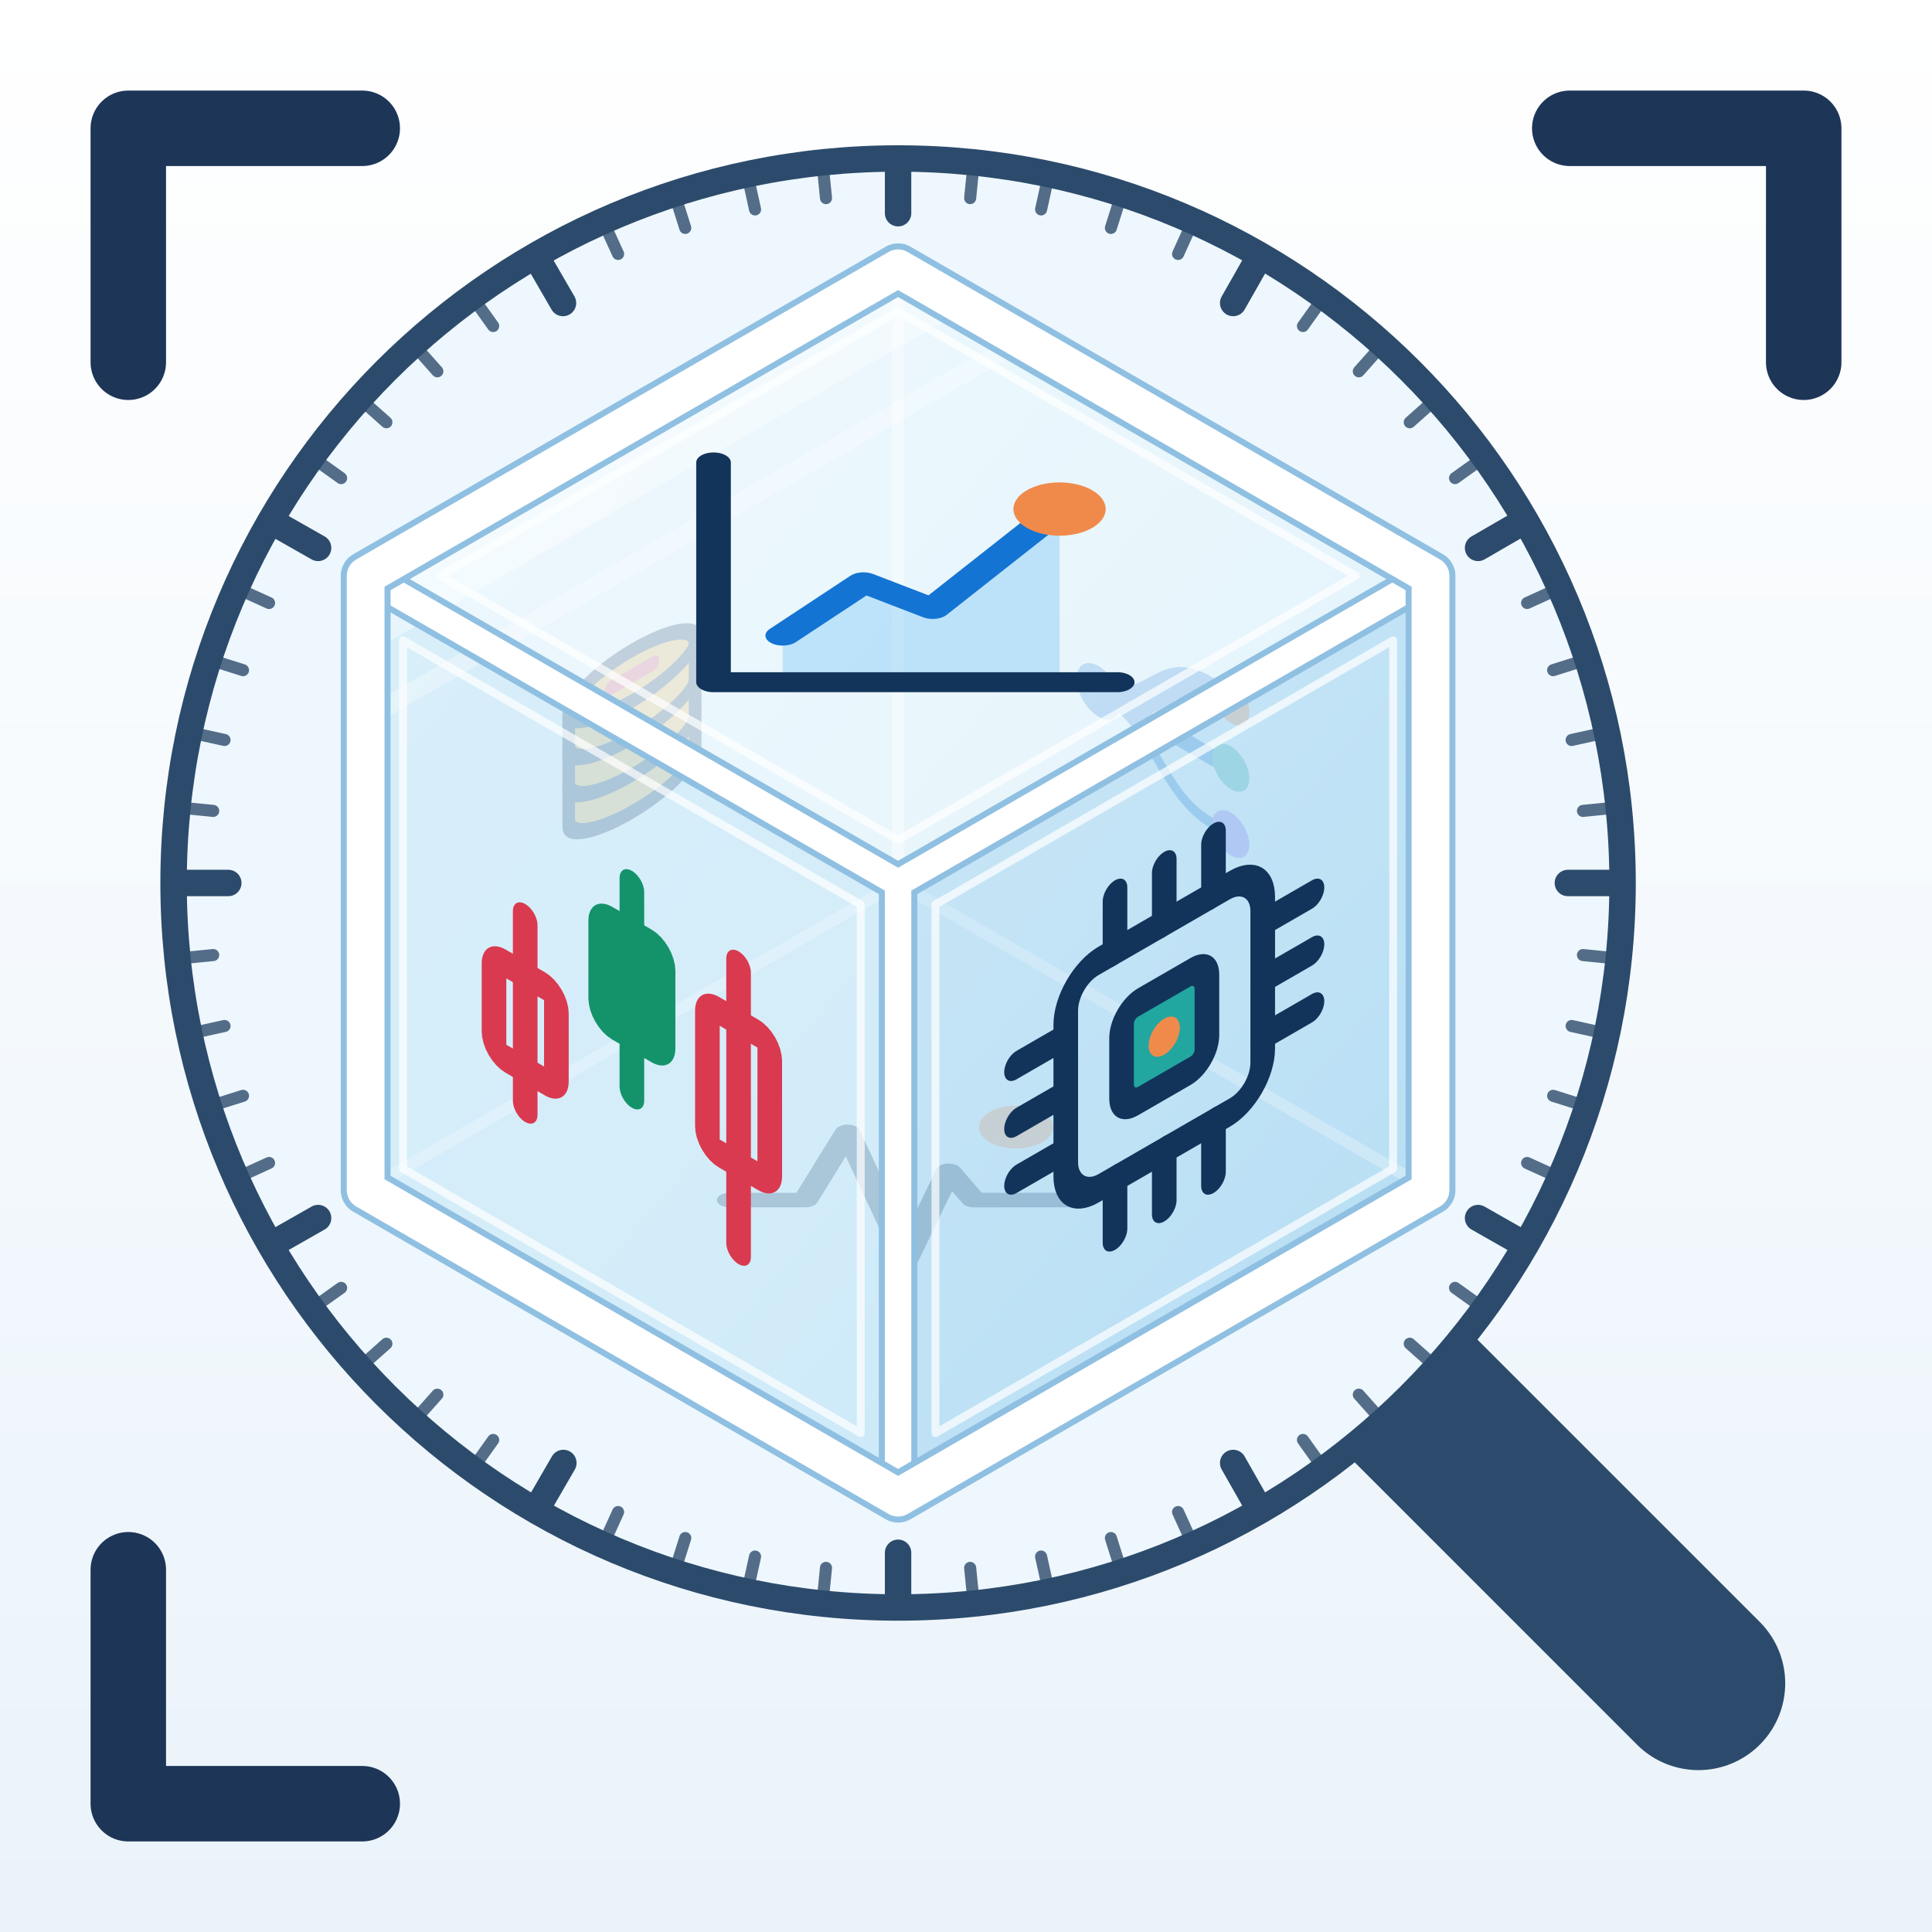
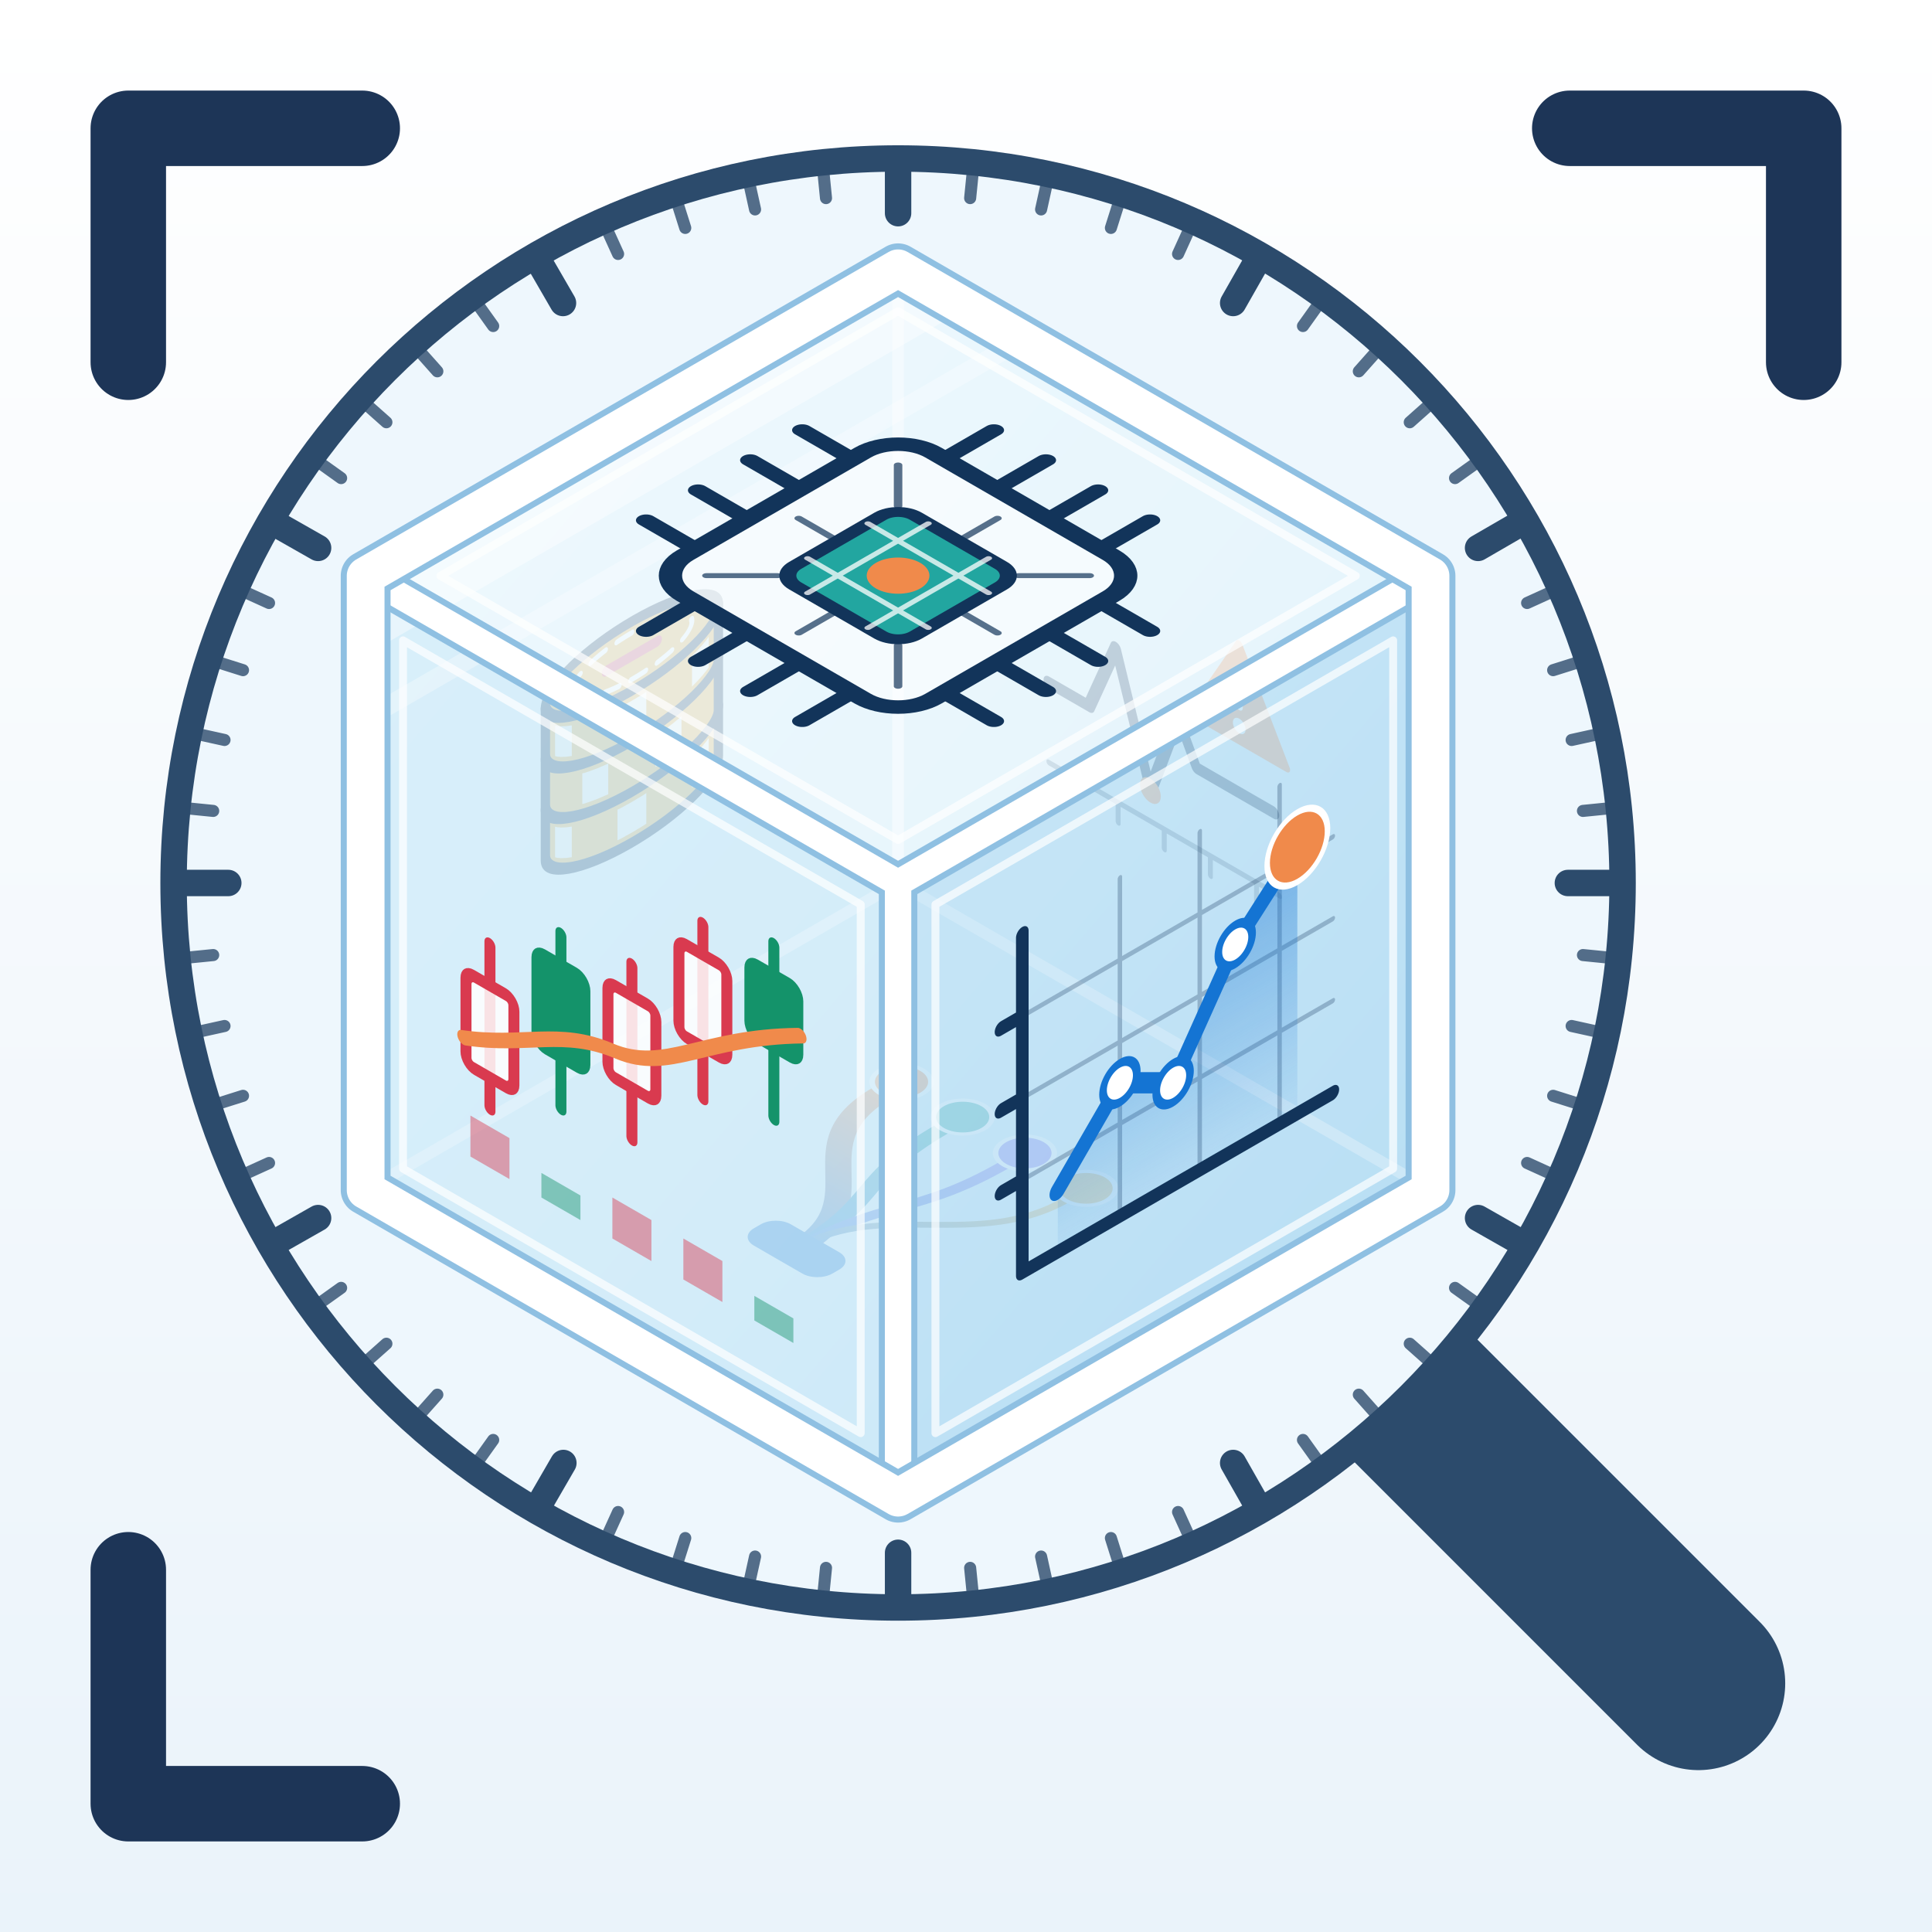
<svg xmlns="http://www.w3.org/2000/svg" viewBox="0 0 512 512" width="512" height="512">
  <defs>
    <linearGradient id="fbg" x1="0" y1="0" x2="0" y2="1">
      <stop offset="0" stop-color="#ffffff" />
      <stop offset="1" stop-color="#eaf3fa" />
    </linearGradient>
    <linearGradient id="fglass" x1="0" y1="0" x2="1" y2="1">
      <stop offset="0" stop-color="#eef9fe" />
      <stop offset=".55" stop-color="#dcf0fa" />
      <stop offset="1" stop-color="#b4dcf3" />
    </linearGradient>
    <clipPath id="fclip">
      <polygon points="238.0,71.1 379.1,152.6 379.1,315.4 238.0,396.9 96.9,315.4 96.9,152.5" />
    </clipPath>
    <clipPath id="foutside">
      <path clip-rule="evenodd" d="M0 0H512V512H0ZM430 234A192 192 0 1 0 46 234A192 192 0 1 0 430 234Z" />
    </clipPath>
  </defs>
  <rect width="512" height="512" fill="url(#fbg)" />
  <path d="M34 96V34H96M416 34H478V96M34 416V478H96" fill="none" stroke="#1d3557" stroke-width="20" stroke-linecap="round" stroke-linejoin="round" />
  <g clip-path="url(#foutside)">
    <path d="M238 234L450.1 446.1" stroke="#2c4b6c" stroke-width="46" stroke-linecap="round" />
  </g>
  <circle cx="238" cy="234" r="192" fill="#eef7fd" />
  <path d="M425.5 253.7L419.5 253.1M422.4 273.2L416.5 271.9M417.3 292.2L411.6 290.4M410.2 310.7L404.7 308.2M390.5 344.8L385.6 341.3M378.1 360.1L373.6 356.1M364.1 374.1L360.1 369.6M348.8 386.5L345.3 381.6M314.7 406.2L312.2 400.7M296.2 413.3L294.4 407.6M277.2 418.4L275.9 412.5M257.7 421.5L257.1 415.5M218.3 421.5L218.9 415.5M198.8 418.4L200.1 412.5M179.8 413.3L181.6 407.6M161.3 406.2L163.8 400.7M127.2 386.5L130.7 381.6M111.9 374.1L115.9 369.6M97.9 360.1L102.4 356.1M85.5 344.8L90.4 341.3M65.8 310.7L71.3 308.2M58.7 292.2L64.4 290.4M53.6 273.2L59.5 271.9M50.5 253.7L56.5 253.1M50.5 214.3L56.5 214.9M53.6 194.8L59.5 196.1M58.7 175.8L64.4 177.6M65.8 157.3L71.3 159.8M85.5 123.2L90.4 126.7M97.9 107.9L102.4 111.9M111.9 93.9L115.9 98.4M127.2 81.5L130.7 86.4M161.3 61.8L163.8 67.3M179.8 54.7L181.6 60.4M198.8 49.6L200.1 55.5M218.3 46.5L218.9 52.5M257.7 46.5L257.1 52.5M277.2 49.6L275.9 55.5M296.2 54.7L294.4 60.4M314.7 61.8L312.2 67.3M348.8 81.5L345.3 86.4M364.1 93.9L360.1 98.4M378.1 107.9L373.6 111.9M390.5 123.2L385.6 126.7M410.2 157.3L404.7 159.8M417.3 175.8L411.6 177.6M422.4 194.8L416.5 196.1M425.5 214.3L419.5 214.9" stroke="#2c4b6c" stroke-width="3.2" stroke-linecap="round" opacity=".8" />
  <path d="M426.5 234.0L415.5 234.0M401.2 328.2L391.7 322.8M332.2 397.2L326.8 387.7M238.0 422.5L238.0 411.5M143.8 397.2L149.3 387.7M74.8 328.2L84.3 322.8M49.5 234.0L60.5 234.0M74.8 139.8L84.3 145.2M143.7 70.8L149.2 80.3M238.0 45.5L238.0 56.5M332.2 70.8L326.8 80.3M401.2 139.7L391.7 145.2" stroke="#2c4b6c" stroke-width="7" stroke-linecap="round" />
  <circle cx="238" cy="234" r="192" fill="none" stroke="#2c4b6c" stroke-width="7" />
  <polygon points="238.0,71.1 379.1,152.6 379.1,315.4 238.0,396.9 96.9,315.4 96.9,152.6" fill="url(#fglass)" fill-opacity="0.95" />
-   <g opacity="0.5" transform="matrix(2.2337 -1.2896 0 2.5793 140.66 177.80)">
-     <g fill="none" stroke="#12345a" stroke-width="1.5" stroke-linecap="round" stroke-linejoin="round">
-       <path d="M4.5 14.1 v3.8 A7.5 2.6 0 0 0 19.5 17.9 V14.1" fill="#e7b04a" />
-       <path d="M4.5 10.3 v3.8 A7.5 2.6 0 0 0 19.5 14.1 V10.3" fill="#e7b04a" />
-       <path d="M4.5 6.5 v3.8 A7.5 2.6 0 0 0 19.5 10.3 V6.5" fill="#e7b04a" />
-       <ellipse cx="12" cy="6.5" rx="7.5" ry="2.6" fill="#e7b04a" />
-       <path d="M9.5 6.5 h5" stroke="#e0526a" />
+   <g opacity="0.5" transform="matrix(3.0566 -1.7648 0 3.5295 130.78 172.10)">
+     <g fill="none" stroke-linecap="round" stroke-linejoin="round">
+       <path d="M4.5 14.1 v3.8 A7.5 2.6 0 0 0 19.5 17.9 V14.1" fill="#e7b04a" stroke="#12345a" stroke-width="0.81" stroke-linejoin="round" />
+       <path d="M5.34 15.98 L5.45 16.06 L5.57 16.14 L5.70 16.21 L5.83 16.29 L5.98 16.36 L6.13 16.43 L6.28 16.50 L6.45 16.57 L6.62 16.63 L6.79 16.70 L6.79 19.00 L6.62 18.93 L6.45 18.87 L6.28 18.80 L6.13 18.73 L5.98 18.66 L5.83 18.59 L5.70 18.51 L5.57 18.44 L5.45 18.36 L5.34 18.28ZM10.75 17.41 L11.00 17.43 L11.25 17.44 L11.50 17.44 L11.75 17.45 L12.00 17.45 L12.25 17.45 L12.50 17.44 L12.75 17.44 L13.00 17.43 L13.25 17.41 L13.25 19.71 L13.00 19.73 L12.75 19.74 L12.50 19.74 L12.25 19.75 L12.00 19.75 L11.75 19.75 L11.50 19.74 L11.25 19.74 L11.00 19.73 L10.75 19.71ZM17.21 16.70 L17.38 16.63 L17.55 16.57 L17.72 16.50 L17.87 16.43 L18.02 16.36 L18.17 16.29 L18.30 16.21 L18.43 16.14 L18.55 16.06 L18.66 15.98 L18.66 18.28 L18.55 18.36 L18.43 18.44 L18.30 18.51 L18.17 18.59 L18.02 18.66 L17.87 18.73 L17.72 18.80 L17.55 18.87 L17.38 18.93 L17.21 19.00Z" fill="#ffffff" opacity=".92" />
+       <path d="M4.5 10.3 v3.8 A7.5 2.6 0 0 0 19.5 14.1 V10.3" fill="#e7b04a" stroke="#12345a" stroke-width="0.81" stroke-linejoin="round" />
+       <path d="M7.70 13.16 L7.90 13.22 L8.11 13.26 L8.33 13.31 L8.55 13.35 L8.78 13.39 L9.00 13.43 L9.24 13.46 L9.47 13.49 L9.71 13.52 L9.95 13.55 L9.95 15.85 L9.71 15.82 L9.47 15.79 L9.24 15.76 L9.00 15.73 L8.78 15.69 L8.55 15.65 L8.33 15.61 L8.11 15.56 L7.90 15.52 L7.70 15.46ZM14.05 13.55 L14.29 13.52 L14.53 13.49 L14.76 13.46 L15.00 13.43 L15.22 13.39 L15.45 13.35 L15.67 13.31 L15.89 13.26 L16.10 13.22 L16.30 13.16 L16.30 15.46 L16.10 15.52 L15.89 15.56 L15.67 15.61 L15.45 15.65 L15.22 15.69 L15.00 15.73 L14.76 15.76 L14.53 15.79 L14.29 15.82 L14.05 15.85Z" fill="#ffffff" opacity=".92" />
+       <path d="M4.5 6.5 v3.8 A7.5 2.6 0 0 0 19.5 10.3 V6.5" fill="#e7b04a" stroke="#12345a" stroke-width="0.81" stroke-linejoin="round" />
+       <path d="M5.34 8.38 L5.45 8.46 L5.57 8.54 L5.70 8.61 L5.83 8.69 L5.98 8.76 L6.13 8.83 L6.28 8.90 L6.45 8.97 L6.62 9.03 L6.79 9.10 L6.79 11.40 L6.62 11.33 L6.45 11.27 L6.28 11.20 L6.13 11.13 L5.98 11.06 L5.83 10.99 L5.70 10.91 L5.57 10.84 L5.45 10.76 L5.34 10.68ZM10.75 9.81 L11.00 9.83 L11.25 9.84 L11.50 9.84 L11.75 9.85 L12.00 9.85 L12.25 9.85 L12.50 9.84 L12.75 9.84 L13.00 9.83 L13.25 9.81 L13.25 12.11 L13.00 12.13 L12.75 12.14 L12.50 12.14 L12.25 12.15 L12.00 12.15 L11.75 12.15 L11.50 12.14 L11.25 12.14 L11.00 12.13 L10.75 12.11ZM17.21 9.10 L17.38 9.03 L17.55 8.97 L17.72 8.90 L17.87 8.83 L18.02 8.76 L18.17 8.69 L18.30 8.61 L18.43 8.54 L18.55 8.46 L18.66 8.38 L18.66 10.68 L18.55 10.76 L18.43 10.84 L18.30 10.91 L18.17 10.99 L18.02 11.06 L17.87 11.13 L17.72 11.20 L17.55 11.27 L17.38 11.33 L17.21 11.40Z" fill="#ffffff" opacity=".92" />
+       <ellipse cx="12" cy="6.5" rx="7.5" ry="2.6" fill="#e7b04a" stroke="#12345a" stroke-width="0.81" />
+       <ellipse cx="12" cy="6.5" rx="5.2" ry="1.75" fill="none" stroke="#ffffff" stroke-width="0.43" stroke-dasharray="1.3 1" />
+       <path d="M9.8 6.5h4.4" stroke="#e0526a" stroke-width="0.81" stroke-linecap="round" />
    </g>
  </g>
-   <g opacity="0.5" transform="matrix(2.2337 1.2896 0 2.5793 281.73 146.85)">
-     <g fill="none" stroke="#12345a" stroke-width="1.5" stroke-linecap="round" stroke-linejoin="round">
-       <path d="M4.2 12C11 12 11.5 5.2 17.6 5.2" stroke-width="2.8" stroke="#1474d3" />
-       <path d="M4.2 12C11 12 11.5 12 17.6 12" stroke-width="1.9" stroke="#1474d3" />
-       <path d="M4.2 12C11 12 11.5 18.8 17.6 18.8" stroke-width="1.2" stroke="#1474d3" />
-       <circle cx="19.9" cy="5.2" r="2.2" fill="#f08a4b" stroke="none" />
-       <circle cx="19.9" cy="12" r="2.2" fill="#22a6a0" stroke="none" />
-       <circle cx="19.9" cy="18.8" r="2.2" fill="#7b6cf0" stroke="none" />
-       <circle cx="4.2" cy="12" r="2.6" fill="#1474d3" stroke="none" />
+   <g opacity="0.5" transform="matrix(3.0566 1.7648 0 3.5295 271.86 129.74)">
+     <g fill="none" stroke-linecap="round" stroke-linejoin="round">
+       <path d="M2 19.5H22M4 19.5V21M8 19.5V21M12 19.5V21M16 19.5V21M20 19.5V21" stroke="#12345a" stroke-width="0.43" stroke-linecap="round" opacity=".6" />
+       <polyline points="2,13.5 5.5,13.5 7.8,8 10.8,17.2 13.2,10.5 14.8,13.5 21.5,13.5" fill="none" stroke="#12345a" stroke-width="0.93" stroke-linecap="round" stroke-linejoin="round" />
+       <circle cx="10.8" cy="17.2" r=".9" fill="#f08a4b" />
+       <path d="M18.5 2.4L22.6 9.6H14.4Z" fill="#f08a4b" stroke="#f08a4b" stroke-width="0.62" stroke-linejoin="round" />
+       <path d="M18.5 4.7V7" stroke="#ffffff" stroke-width="0.62" stroke-linecap="round" />
+       <circle cx="18.5" cy="8.5" r=".55" fill="#ffffff" />
    </g>
  </g>
-   <g opacity="0.5" transform="matrix(4.4674 0 0 2.5793 184.39 284.50)">
-     <g fill="none" stroke="#12345a" stroke-width="1.5" stroke-linecap="round" stroke-linejoin="round">
-       <polyline points="2,13 6.5,13 9,6 12.5,19 15,10 16.5,13 22,13" />
-       <circle cx="19" cy="5.5" r="2.2" fill="#f08a4b" stroke="none" />
+   <g opacity="0.5" transform="matrix(3.0566 -1.7647 3.0566 1.7647 164.64 315.45)">
+     <g fill="none" stroke-linecap="round" stroke-linejoin="round">
+       <defs>
+         <linearGradient id="fbottomf0" x1="3.5" y1="0" x2="19" y2="0" gradientUnits="userSpaceOnUse">
+           <stop offset="0" stop-color="#1474d3" />
+           <stop offset="1" stop-color="#f08a4b" />
+         </linearGradient>
+         <linearGradient id="fbottomf1" x1="3.5" y1="0" x2="19" y2="0" gradientUnits="userSpaceOnUse">
+           <stop offset="0" stop-color="#1474d3" />
+           <stop offset="1" stop-color="#22a6a0" />
+         </linearGradient>
+         <linearGradient id="fbottomf2" x1="3.5" y1="0" x2="19" y2="0" gradientUnits="userSpaceOnUse">
+           <stop offset="0" stop-color="#1474d3" />
+           <stop offset="1" stop-color="#7b6cf0" />
+         </linearGradient>
+         <linearGradient id="fbottomf3" x1="3.5" y1="0" x2="19" y2="0" gradientUnits="userSpaceOnUse">
+           <stop offset="0" stop-color="#1474d3" />
+           <stop offset="1" stop-color="#e7b04a" />
+         </linearGradient>
+       </defs>
+       <path d="M3.5 12C10.5 12 11 4 18.6 4" fill="none" stroke="url(#fbottomf0)" stroke-width="1.61" stroke-linecap="round" />
+       <path d="M3.5 12C10.5 12 11 9.3 18.6 9.3" fill="none" stroke="url(#fbottomf1)" stroke-width="1.18" stroke-linecap="round" />
+       <path d="M3.5 12C10.5 12 11 14.7 18.6 14.7" fill="none" stroke="url(#fbottomf2)" stroke-width="0.87" stroke-linecap="round" />
+       <path d="M3.5 12C10.5 12 11 20 18.6 20" fill="none" stroke="url(#fbottomf3)" stroke-width="0.62" stroke-linecap="round" />
+       <circle cx="20.3" cy="4" r="1.8" fill="#f08a4b" stroke="#ffffff" stroke-width="0.34" />
+       <circle cx="20.3" cy="9.3" r="1.8" fill="#22a6a0" stroke="#ffffff" stroke-width="0.34" />
+       <circle cx="20.3" cy="14.7" r="1.8" fill="#7b6cf0" stroke="#ffffff" stroke-width="0.34" />
+       <circle cx="20.3" cy="20" r="1.8" fill="#e7b04a" stroke="#ffffff" stroke-width="0.34" />
+       <rect x="1.6" y="8.6" width="3.2" height="6.8" rx="1.3" fill="#1474d3" />
    </g>
  </g>
  <path d="M238.0 234.0L238.0 71.1M238.0 234.0L96.9 315.4M238.0 234.0L379.1 315.4" stroke="#ffffff" stroke-width="3.1" stroke-opacity="0.8" stroke-linecap="round" />
  <polygon points="96.9,152.6 238.0,71.1 379.1,152.6 238.0,234.0" fill="#eef9fe" fill-opacity="0.6" />
  <polygon points="116.7,152.6 238.0,82.5 359.3,152.6 238.0,222.6" fill="none" stroke="#ffffff" stroke-opacity=".7" stroke-width="2.1" stroke-linejoin="round" />
  <polygon points="96.9,152.6 238.0,234.0 238.0,396.9 96.9,315.4" fill="#cdeaf9" fill-opacity="0.6" />
  <polygon points="106.8,169.7 228.1,239.7 228.1,379.8 106.8,309.7" fill="none" stroke="#ffffff" stroke-opacity=".7" stroke-width="2.1" stroke-linejoin="round" />
  <polygon points="238.0,234.0 379.1,152.6 379.1,315.5 238.0,396.9" fill="#b4dcf3" fill-opacity="0.6" />
  <polygon points="247.9,239.7 369.2,169.7 369.2,309.7 247.9,379.8" fill="none" stroke="#ffffff" stroke-opacity=".7" stroke-width="2.1" stroke-linejoin="round" />
  <g clip-path="url(#fclip)">
    <polygon points="-112.6,278.4 451.7,-47.4 458.7,-35.3 -105.6,290.5" fill="#ffffff" opacity=".4" />
    <polygon points="-99.5,301.0 464.8,-24.8 467.3,-20.5 -97.0,305.3" fill="#ffffff" opacity=".3" />
  </g>
-   <g transform="matrix(6.1133 0 0 3.5295 164.64 110.20)">
-     <g fill="none" stroke="#12345a" stroke-width="1.5" stroke-linecap="round" stroke-linejoin="round">
-       <polygon points="7,16.5 10.5,12.5 13.5,14.5 19,7 19,19.6 7,19.6" fill="#5cb6f0" fill-opacity="0.32" stroke="none" />
-       <path d="M4 3.5V20H21.5" />
-       <polyline points="7,16.5 10.5,12.5 13.5,14.5 19,7" stroke="#1474d3" />
-       <circle cx="19" cy="7" r="2" fill="#f08a4b" stroke="none" />
+   <g transform="matrix(4.7025 -2.715 4.7025 2.715 125.14 152.55)">
+     <g fill="none" stroke-linecap="round" stroke-linejoin="round">
+       <path d="M7.60 5V2.2M7.60 19V21.8M5 7.60H2.2M19 7.60H21.8M10.53 5V2.2M10.53 19V21.8M5 10.53H2.2M19 10.53H21.8M13.47 5V2.2M13.47 19V21.8M5 13.47H2.2M19 13.47H21.8M16.40 5V2.2M16.40 19V21.8M5 16.40H2.2M19 16.40H21.8" stroke="#12345a" stroke-width="0.81" stroke-linecap="round" />
+       <rect x="5" y="5" width="14" height="14" rx="2" fill="#ffffff" fill-opacity=".55" stroke="#12345a" stroke-width="0.93" />
+       <path d="M8.6 8.6L6.6 6.6M15.4 8.6L17.4 6.6M8.6 15.4L6.6 17.4M15.4 15.4L17.4 17.4M12 8.6V6.4M12 15.4V17.6M8.6 12H6.4M15.4 12H17.6" stroke="#12345a" stroke-width="0.34" stroke-linecap="round" opacity=".7" />
+       <rect x="8.6" y="8.6" width="6.8" height="6.8" rx="1" fill="#22a6a0" stroke="#12345a" stroke-width="0.68" />
+       <path d="M10.3 8.6V15.4M13.7 8.6V15.4M8.6 10.3H15.4M8.6 13.7H15.4" stroke="#ffffff" stroke-width="0.28" opacity=".75" />
+       <circle cx="12" cy="12" r="1.25" fill="#f08a4b" />
    </g>
  </g>
-   <g transform="matrix(4.3498 2.5114 0 5.0227 115.26 184.32)">
-     <g fill="none" stroke="#12345a" stroke-width="1.5" stroke-linecap="round" stroke-linejoin="round">
-       <path d="M5.5 9V19" stroke="#d93a4f" />
-       <rect x="3.6" y="12" width="3.8" height="5" rx=".7" stroke="#d93a4f" fill="none" />
-       <path d="M12 4V15" stroke="#14936a" />
-       <rect x="10.1" y="6.5" width="3.8" height="5.5" rx=".7" stroke="#14936a" fill="#14936a" />
-       <path d="M18.5 5V20" stroke="#d93a4f" />
-       <rect x="16.6" y="8" width="3.8" height="7.5" rx=".7" stroke="#d93a4f" fill="none" />
+   <g transform="matrix(4.7025 2.715 0 5.43 111.03 176.99)">
+     <g fill="none" stroke-linecap="round" stroke-linejoin="round">
+       <path d="M4 11.5V19.5" stroke="#d93a4f" stroke-width="0.62" stroke-linecap="round" />
+       <rect x="2.65" y="13.5" width="2.7" height="4.5" rx=".45" fill="#ffffff" fill-opacity="0.85" stroke="#d93a4f" stroke-width="0.62" />
+       <rect x="2.9" y="20.4" width="2.2" height="2" fill="#d93a4f" opacity=".45" />
+       <path d="M8 9V17.5" stroke="#14936a" stroke-width="0.62" stroke-linecap="round" />
+       <rect x="6.65" y="10.5" width="2.7" height="4.5" rx=".45" fill="#14936a" fill-opacity="1" stroke="#14936a" stroke-width="0.62" />
+       <rect x="6.9" y="21.2" width="2.2" height="1.2" fill="#14936a" opacity=".45" />
+       <path d="M12 8.5V17" stroke="#d93a4f" stroke-width="0.62" stroke-linecap="round" />
+       <rect x="10.65" y="10" width="2.7" height="4.5" rx=".45" fill="#ffffff" fill-opacity="0.85" stroke="#d93a4f" stroke-width="0.62" />
+       <rect x="10.9" y="20.4" width="2.2" height="2" fill="#d93a4f" opacity=".45" />
+       <path d="M16 4.5V13" stroke="#d93a4f" stroke-width="0.62" stroke-linecap="round" />
+       <rect x="14.65" y="6" width="2.7" height="4.5" rx=".45" fill="#ffffff" fill-opacity="0.85" stroke="#d93a4f" stroke-width="0.62" />
+       <rect x="14.9" y="20.4" width="2.2" height="2" fill="#d93a4f" opacity=".45" />
+       <path d="M20 3.5V12" stroke="#14936a" stroke-width="0.62" stroke-linecap="round" />
+       <rect x="18.65" y="5" width="2.7" height="3.5" rx=".45" fill="#14936a" fill-opacity="1" stroke="#14936a" stroke-width="0.62" />
+       <rect x="18.9" y="21.2" width="2.2" height="1.2" fill="#14936a" opacity=".45" />
+       <path d="M2.5 16.8C6 15.5 8 13.6 11 13.2S16 10 21.5 7.2" fill="none" stroke="#f08a4b" stroke-width="0.68" stroke-linecap="round" />
    </g>
  </g>
-   <g transform="matrix(4.3498 -2.5114 0 5.0227 256.34 244.59)">
-     <g fill="none" stroke="#12345a" stroke-width="1.5" stroke-linecap="round" stroke-linejoin="round">
-       <rect x="6" y="6" width="12" height="12" rx="2" fill="none" />
-       <path d="M9 6V3M9 18V21M6 9H3M18 9H21M12 6V3M12 18V21M6 12H3M18 12H21M15 6V3M15 18V21M6 15H3M18 15H21" />
-       <rect x="9.4" y="9.4" width="5.2" height="5.2" rx="1" fill="#22a6a0" />
-       <circle cx="12" cy="12" r=".95" fill="#f08a4b" stroke="none" />
+   <g transform="matrix(4.7025 -2.715 0 5.43 252.11 242.15)">
+     <g fill="none" stroke-linecap="round" stroke-linejoin="round">
+       <defs>
+         <linearGradient id="frightarea" x1="0" y1="6" x2="0" y2="20" gradientUnits="userSpaceOnUse">
+           <stop offset="0" stop-color="#1474d3" stop-opacity=".45" />
+           <stop offset="1" stop-color="#1474d3" stop-opacity=".04" />
+         </linearGradient>
+       </defs>
+       <path d="M4 7H21.5M4 11H21.5M4 15H21.5M9.5 3V19.5M14 3V19.5M18.5 3V19.5" stroke="#12345a" stroke-width="0.25" opacity=".28" />
+       <polygon points="6,16.5 9.5,13 12.5,14.5 16,9.5 19.5,6.5 19.5,19.5 6,19.5" fill="url(#frightarea)" />
+       <path d="M4 3V19.5H21.5M2.8 7H4M2.8 11H4M2.8 15H4" stroke="#12345a" stroke-width="0.71" stroke-linecap="round" stroke-linejoin="round" fill="none" />
+       <polyline points="6,16.5 9.5,13 12.5,14.5 16,9.5 19.5,6.5" fill="none" stroke="#1474d3" stroke-width="0.93" stroke-linecap="round" stroke-linejoin="round" />
+       <circle cx="9.5" cy="13" r=".95" fill="#ffffff" stroke="#1474d3" stroke-width="0.43" />
+       <circle cx="12.5" cy="14.5" r=".95" fill="#ffffff" stroke="#1474d3" stroke-width="0.43" />
+       <circle cx="16" cy="9.5" r=".95" fill="#ffffff" stroke="#1474d3" stroke-width="0.43" />
+       <circle cx="19.5" cy="6.5" r="1.7" fill="#f08a4b" stroke="#ffffff" stroke-width="0.31" />
    </g>
  </g>
  <path d="M238.0 234.0L96.9 152.6M238.0 234.0L379.1 152.6M238.0 234.0L238.0 396.9" fill="none" stroke="#8fc0e2" stroke-width="10.2" stroke-linejoin="round" stroke-linecap="round" />
  <path d="M238.0 234.0L96.9 152.6M238.0 234.0L379.1 152.6M238.0 234.0L238.0 396.9" fill="none" stroke="#ffffff" stroke-width="7" stroke-linejoin="round" stroke-linecap="round" />
  <polygon points="238.0,71.1 379.1,152.6 379.1,315.4 238.0,396.9 96.9,315.4 96.9,152.6" fill="none" stroke="#8fc0e2" stroke-width="13.2" stroke-linejoin="round" />
  <polygon points="238.0,71.1 379.1,152.6 379.1,315.4 238.0,396.9 96.9,315.4 96.9,152.6" fill="none" stroke="#ffffff" stroke-width="10" stroke-linejoin="round" />
</svg>
